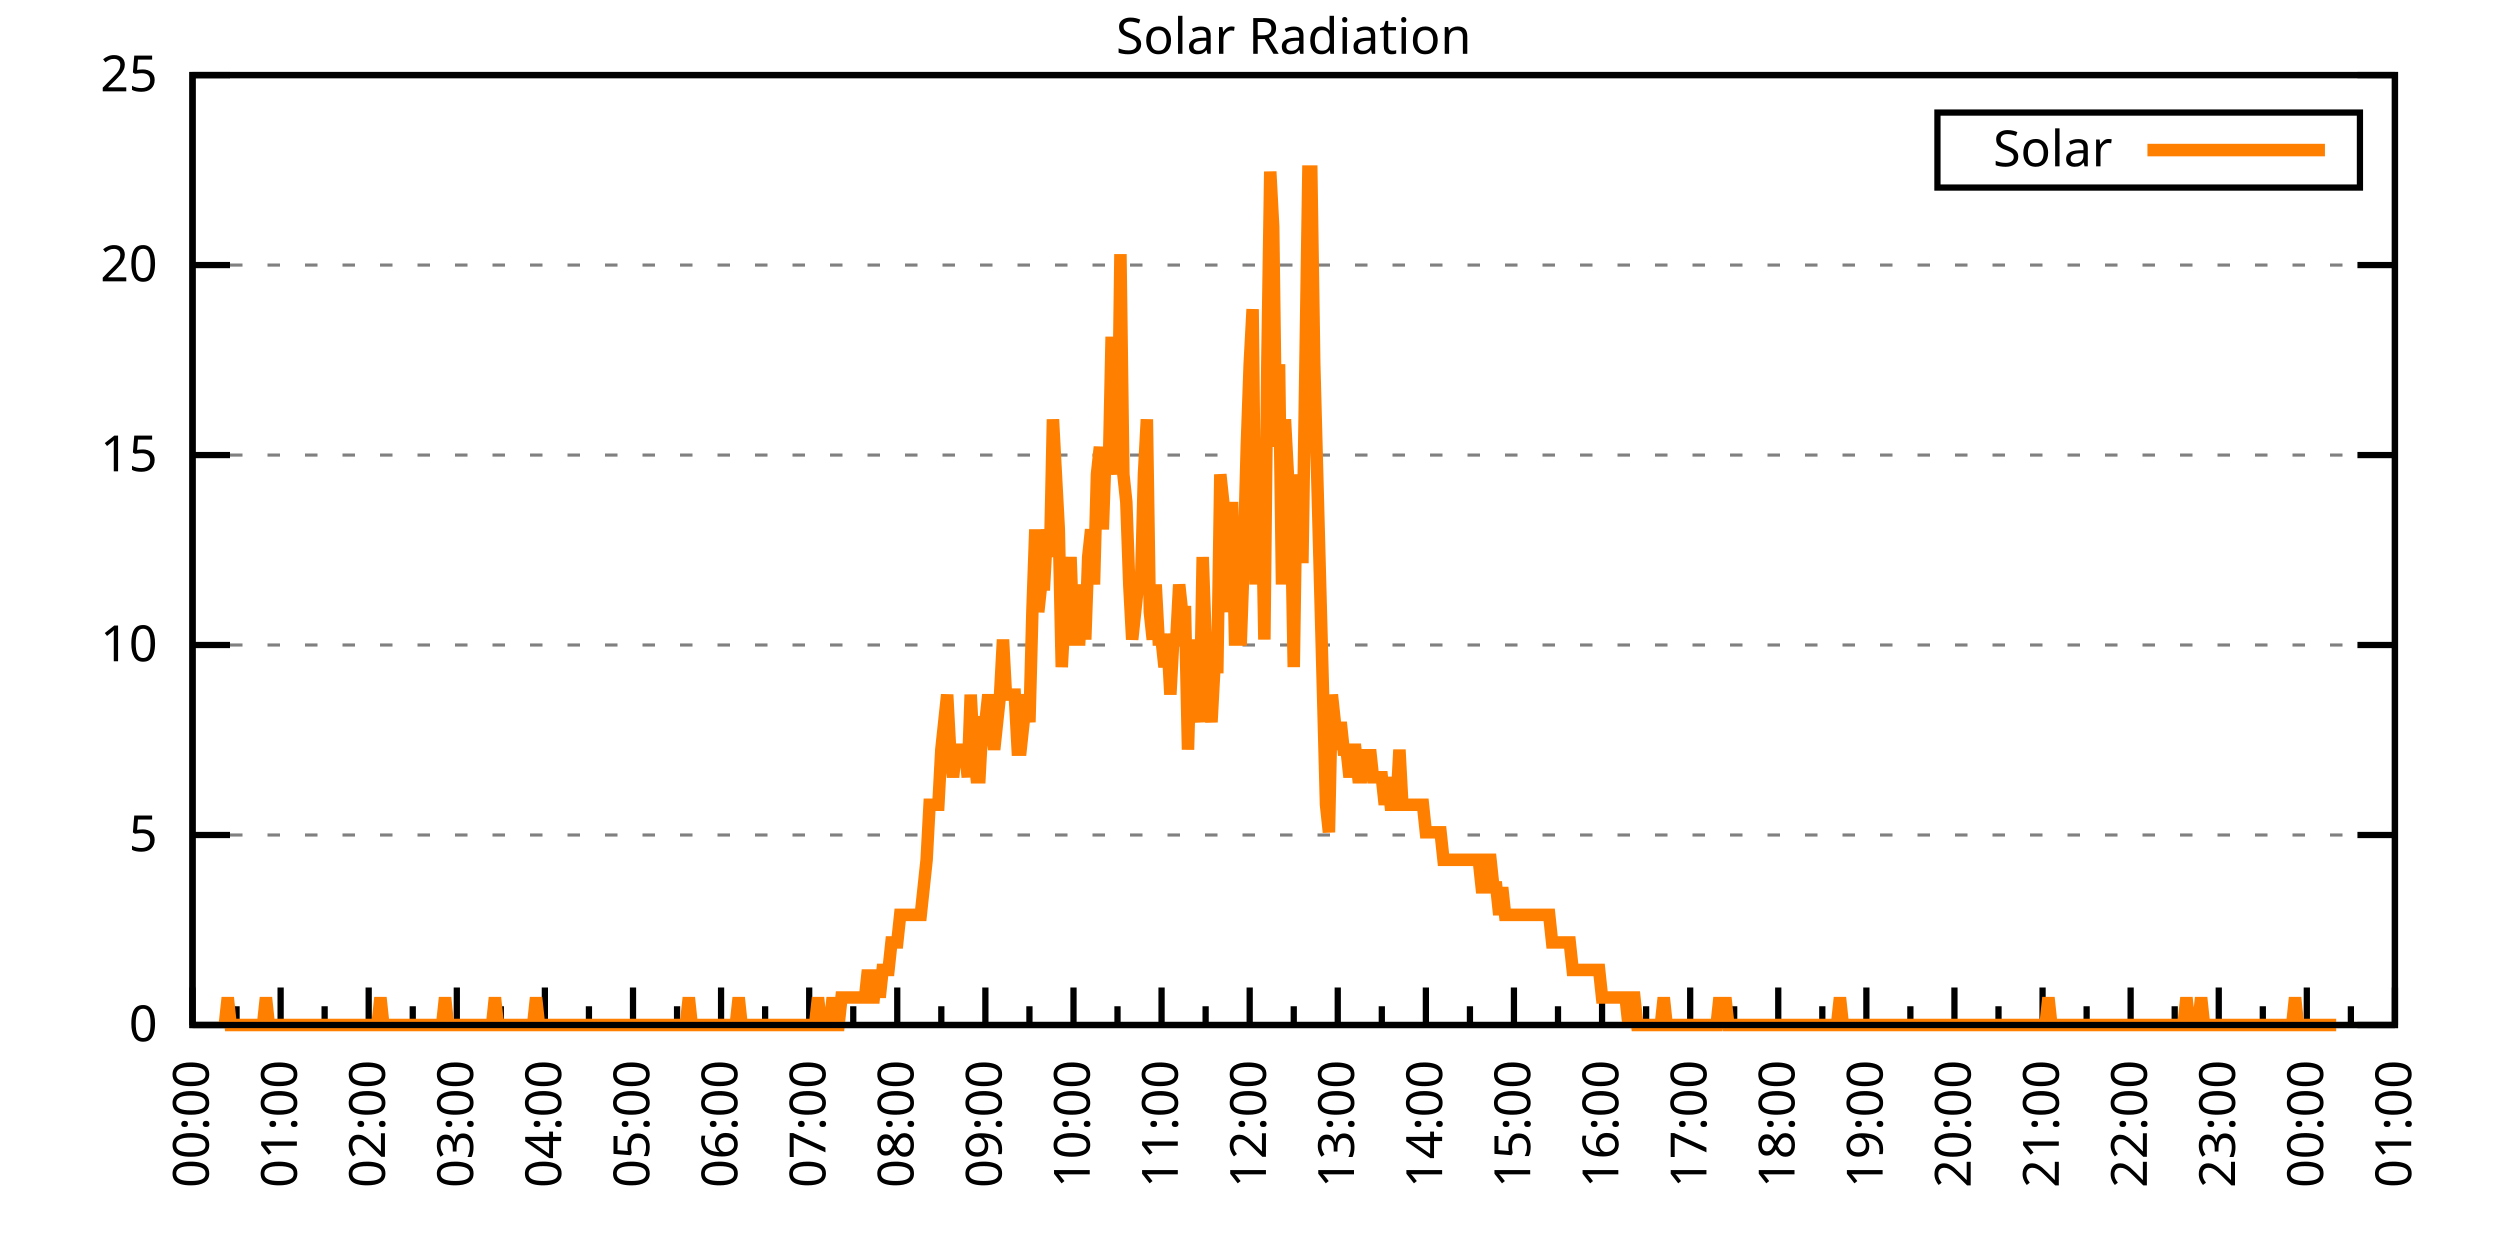
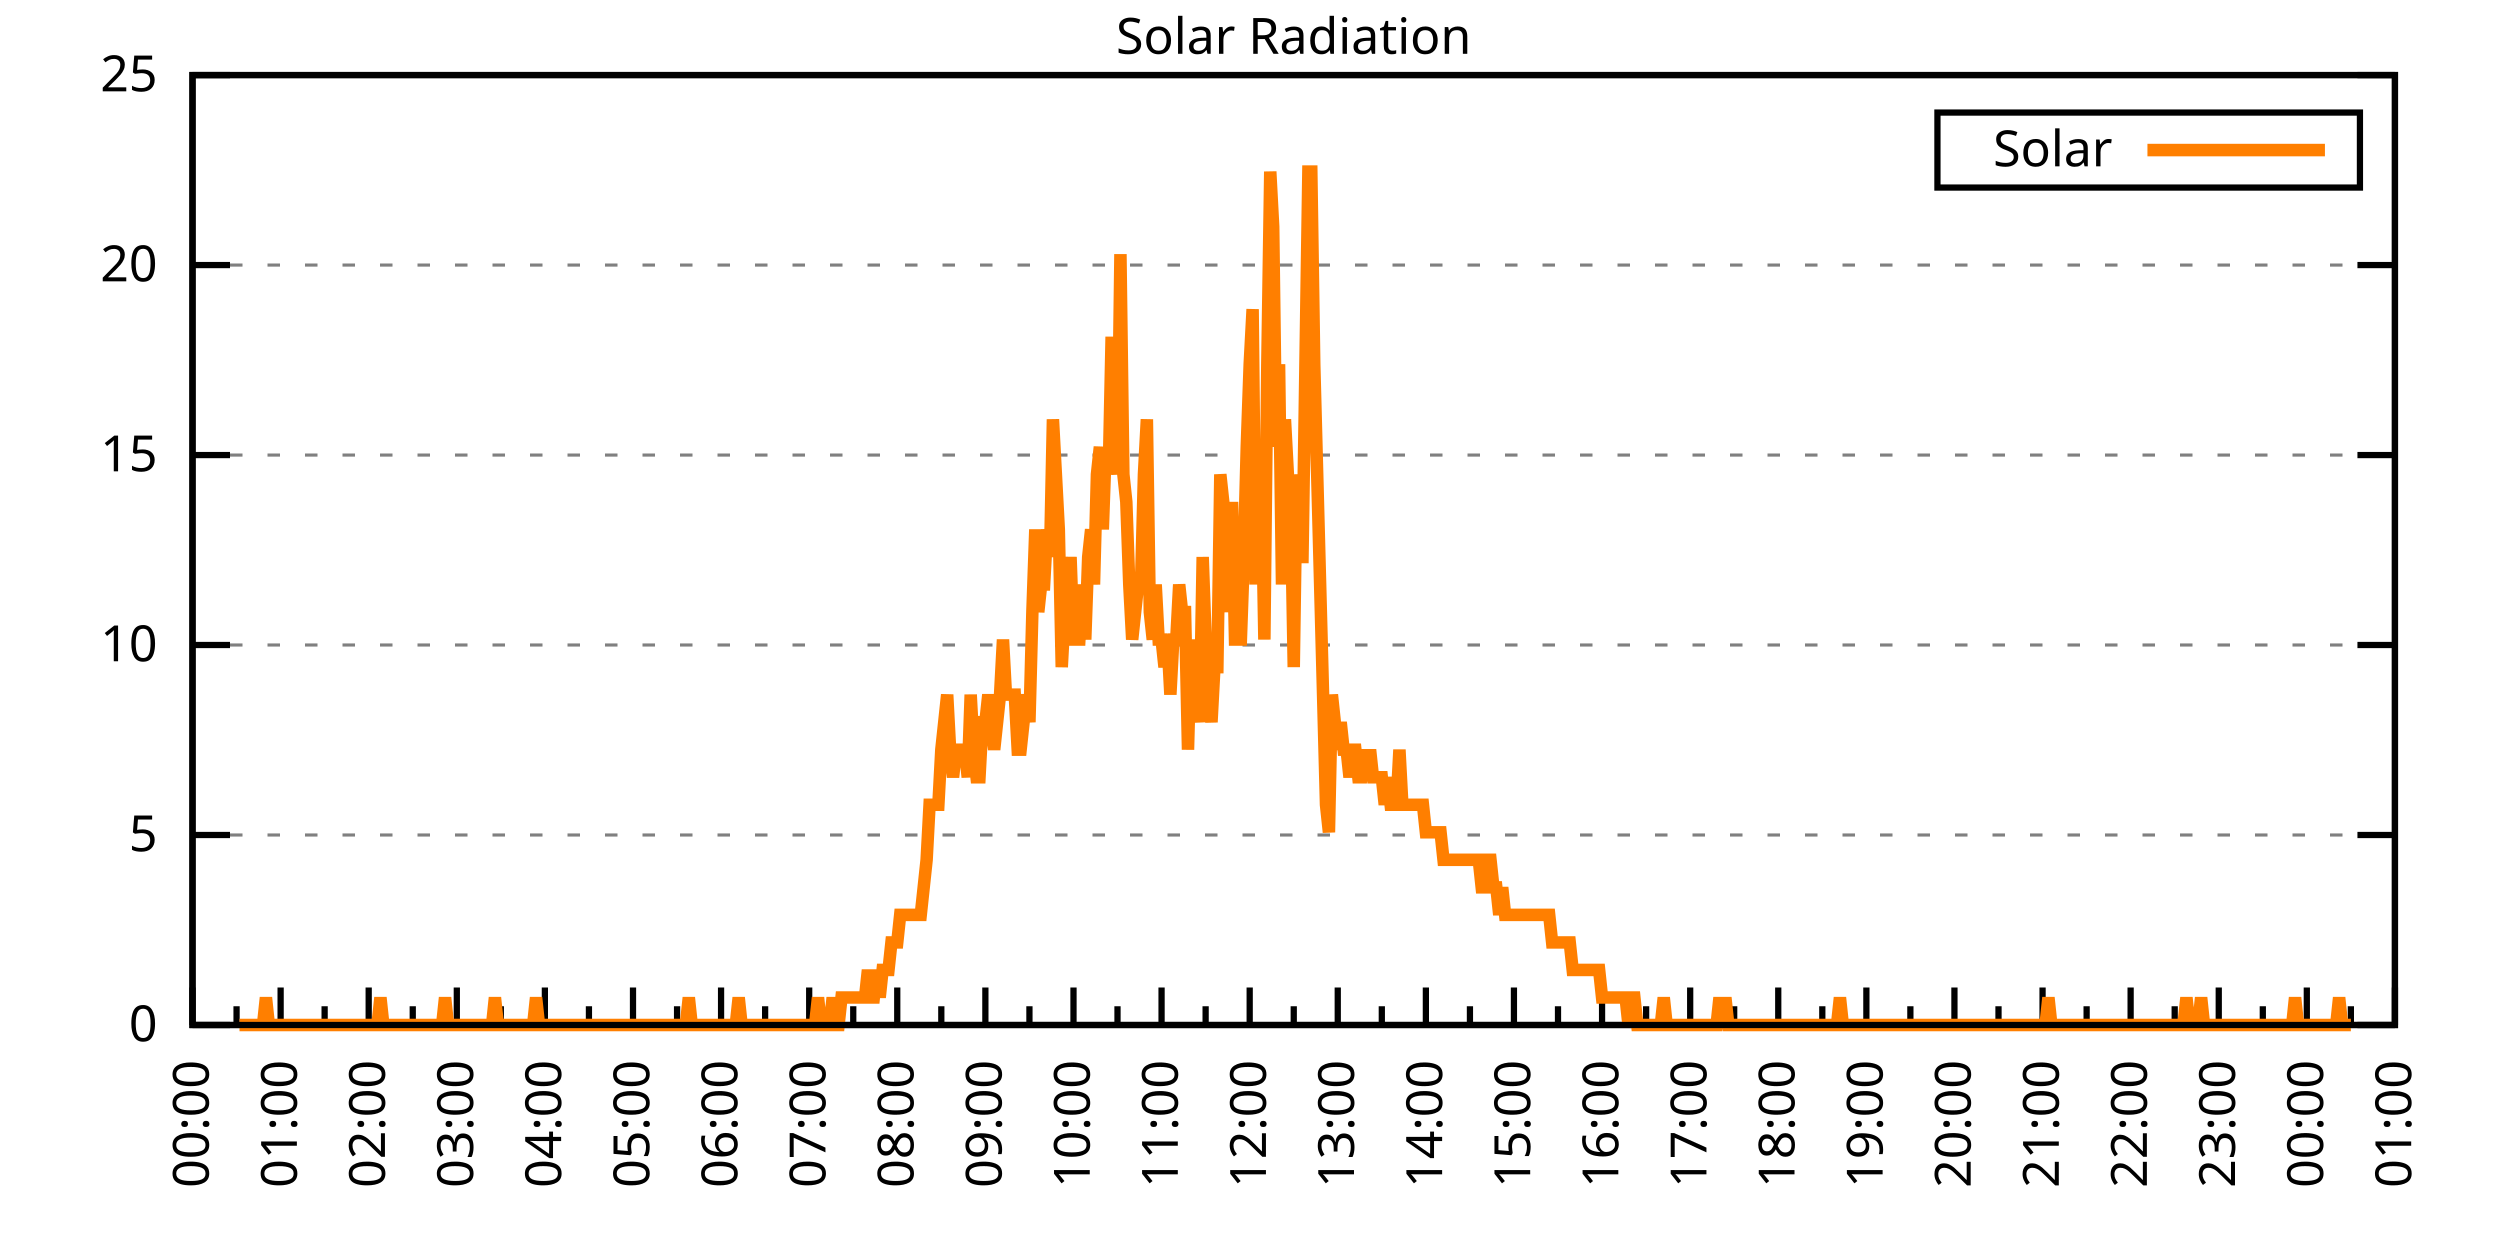
<svg xmlns="http://www.w3.org/2000/svg" xmlns:xlink="http://www.w3.org/1999/xlink" width="400" height="200" viewBox="0 0 400 200">
  <g id="gnuplot_canvas">
    <rect x="0" y="0" width="400" height="200" fill="none" />
    <defs>
      <circle id="gpDot" r="0.5" stroke-width="0.5" stroke="currentColor" />
      <path id="gpPt0" stroke-width="0.333" stroke="currentColor" d="M-1,0 h2 M0,-1 v2" />
      <path id="gpPt1" stroke-width="0.333" stroke="currentColor" d="M-1,-1 L1,1 M1,-1 L-1,1" />
      <path id="gpPt2" stroke-width="0.333" stroke="currentColor" d="M-1,0 L1,0 M0,-1 L0,1 M-1,-1 L1,1 M-1,1 L1,-1" />
      <rect id="gpPt3" stroke-width="0.333" stroke="currentColor" x="-1" y="-1" width="2" height="2" />
      <rect id="gpPt4" stroke-width="0.333" stroke="currentColor" fill="currentColor" x="-1" y="-1" width="2" height="2" />
      <circle id="gpPt5" stroke-width="0.333" stroke="currentColor" cx="0" cy="0" r="1" />
      <use xlink:href="#gpPt5" id="gpPt6" fill="currentColor" stroke="none" />
      <path id="gpPt7" stroke-width="0.333" stroke="currentColor" d="M0,-1.33 L-1.33,0.67 L1.33,0.67 z" />
      <use xlink:href="#gpPt7" id="gpPt8" fill="currentColor" stroke="none" />
      <use xlink:href="#gpPt7" id="gpPt9" stroke="currentColor" transform="rotate(180)" />
      <use xlink:href="#gpPt9" id="gpPt10" fill="currentColor" stroke="none" />
      <use xlink:href="#gpPt3" id="gpPt11" stroke="currentColor" transform="rotate(45)" />
      <use xlink:href="#gpPt11" id="gpPt12" fill="currentColor" stroke="none" />
      <path id="gpPt13" stroke-width="0.333" stroke="currentColor" d="M0,1.330 L1.265,0.411 L0.782,-1.067 L-0.782,-1.076 L-1.265,0.411 z" />
      <use xlink:href="#gpPt13" id="gpPt14" fill="currentColor" stroke="none" />
      <filter id="textbox" filterUnits="objectBoundingBox" x="0" y="0" height="1" width="1">
        <feFlood flood-color="white" flood-opacity="1" result="bgnd" />
        <feComposite in="SourceGraphic" in2="bgnd" operator="atop" />
      </filter>
      <filter id="greybox" filterUnits="objectBoundingBox" x="0" y="0" height="1" width="1">
        <feFlood flood-color="lightgrey" flood-opacity="1" result="grey" />
        <feComposite in="SourceGraphic" in2="grey" operator="atop" />
      </filter>
    </defs>
    <g fill="none" color="white" stroke="currentColor" stroke-width="1.00" stroke-linecap="butt" stroke-linejoin="miter">
</g>
    <g fill="none" color="black" stroke="currentColor" stroke-width="1.00" stroke-linecap="butt" stroke-linejoin="miter">
      <g stroke="none" shape-rendering="crispEdges">
        <polygon fill="rgb(255, 255, 255)" points="30.80,164.00 383.18,164.00 383.18,12.02 30.80,12.02 " />
      </g>
    </g>
    <g fill="none" color="black" stroke="currentColor" stroke-width="1.00" stroke-linecap="butt" stroke-linejoin="miter">
</g>
    <g fill="none" color="black" stroke="black" stroke-width="0.50" stroke-linecap="butt" stroke-linejoin="miter">
</g>
    <g fill="none" color="gray" stroke="currentColor" stroke-width="0.50" stroke-linecap="butt" stroke-linejoin="miter">
      <path stroke="gray" stroke-dasharray="2,4" class="gridline" d="M30.80,164.00 L383.19,164.00  " />
    </g>
    <g fill="none" color="gray" stroke="gray" stroke-width="1.00" stroke-linecap="butt" stroke-linejoin="miter">
</g>
    <g fill="none" color="black" stroke="currentColor" stroke-width="1.00" stroke-linecap="butt" stroke-linejoin="miter">
      <path stroke="black" d="M30.80,164.00 L36.80,164.00 M383.19,164.00 L377.19,164.00  " />
      <g transform="translate(25.20,166.60)" stroke="none" fill="black" font-family="Sans" font-size="8.00" text-anchor="end">
        <text>
          <tspan font-family="Sans"> 0</tspan>
        </text>
      </g>
    </g>
    <g fill="none" color="black" stroke="currentColor" stroke-width="1.00" stroke-linecap="butt" stroke-linejoin="miter">
</g>
    <g fill="none" color="black" stroke="black" stroke-width="0.50" stroke-linecap="butt" stroke-linejoin="miter">
</g>
    <g fill="none" color="gray" stroke="currentColor" stroke-width="0.50" stroke-linecap="butt" stroke-linejoin="miter">
      <path stroke="gray" stroke-dasharray="2,4" class="gridline" d="M30.80,133.60 L383.19,133.60  " />
    </g>
    <g fill="none" color="gray" stroke="gray" stroke-width="1.00" stroke-linecap="butt" stroke-linejoin="miter">
</g>
    <g fill="none" color="black" stroke="currentColor" stroke-width="1.00" stroke-linecap="butt" stroke-linejoin="miter">
      <path stroke="black" d="M30.80,133.60 L36.80,133.60 M383.19,133.60 L377.19,133.60  " />
      <g transform="translate(25.20,136.20)" stroke="none" fill="black" font-family="Sans" font-size="8.00" text-anchor="end">
        <text>
          <tspan font-family="Sans"> 5</tspan>
        </text>
      </g>
    </g>
    <g fill="none" color="black" stroke="currentColor" stroke-width="1.00" stroke-linecap="butt" stroke-linejoin="miter">
</g>
    <g fill="none" color="black" stroke="black" stroke-width="0.50" stroke-linecap="butt" stroke-linejoin="miter">
</g>
    <g fill="none" color="gray" stroke="currentColor" stroke-width="0.50" stroke-linecap="butt" stroke-linejoin="miter">
      <path stroke="gray" stroke-dasharray="2,4" class="gridline" d="M30.80,103.20 L383.19,103.20  " />
    </g>
    <g fill="none" color="gray" stroke="gray" stroke-width="1.00" stroke-linecap="butt" stroke-linejoin="miter">
</g>
    <g fill="none" color="black" stroke="currentColor" stroke-width="1.00" stroke-linecap="butt" stroke-linejoin="miter">
      <path stroke="black" d="M30.80,103.20 L36.80,103.20 M383.19,103.20 L377.19,103.20  " />
      <g transform="translate(25.20,105.80)" stroke="none" fill="black" font-family="Sans" font-size="8.00" text-anchor="end">
        <text>
          <tspan font-family="Sans"> 10</tspan>
        </text>
      </g>
    </g>
    <g fill="none" color="black" stroke="currentColor" stroke-width="1.00" stroke-linecap="butt" stroke-linejoin="miter">
</g>
    <g fill="none" color="black" stroke="black" stroke-width="0.50" stroke-linecap="butt" stroke-linejoin="miter">
</g>
    <g fill="none" color="gray" stroke="currentColor" stroke-width="0.50" stroke-linecap="butt" stroke-linejoin="miter">
      <path stroke="gray" stroke-dasharray="2,4" class="gridline" d="M30.80,72.81 L383.19,72.81  " />
    </g>
    <g fill="none" color="gray" stroke="gray" stroke-width="1.00" stroke-linecap="butt" stroke-linejoin="miter">
</g>
    <g fill="none" color="black" stroke="currentColor" stroke-width="1.00" stroke-linecap="butt" stroke-linejoin="miter">
      <path stroke="black" d="M30.80,72.81 L36.80,72.81 M383.19,72.81 L377.19,72.81  " />
      <g transform="translate(25.20,75.41)" stroke="none" fill="black" font-family="Sans" font-size="8.00" text-anchor="end">
        <text>
          <tspan font-family="Sans"> 15</tspan>
        </text>
      </g>
    </g>
    <g fill="none" color="black" stroke="currentColor" stroke-width="1.00" stroke-linecap="butt" stroke-linejoin="miter">
</g>
    <g fill="none" color="black" stroke="black" stroke-width="0.50" stroke-linecap="butt" stroke-linejoin="miter">
</g>
    <g fill="none" color="gray" stroke="currentColor" stroke-width="0.50" stroke-linecap="butt" stroke-linejoin="miter">
      <path stroke="gray" stroke-dasharray="2,4" class="gridline" d="M30.80,42.41 L383.19,42.41  " />
    </g>
    <g fill="none" color="gray" stroke="gray" stroke-width="1.00" stroke-linecap="butt" stroke-linejoin="miter">
</g>
    <g fill="none" color="black" stroke="currentColor" stroke-width="1.00" stroke-linecap="butt" stroke-linejoin="miter">
      <path stroke="black" d="M30.80,42.41 L36.80,42.41 M383.19,42.41 L377.19,42.41  " />
      <g transform="translate(25.20,45.01)" stroke="none" fill="black" font-family="Sans" font-size="8.00" text-anchor="end">
        <text>
          <tspan font-family="Sans"> 20</tspan>
        </text>
      </g>
    </g>
    <g fill="none" color="black" stroke="currentColor" stroke-width="1.00" stroke-linecap="butt" stroke-linejoin="miter">
</g>
    <g fill="none" color="black" stroke="black" stroke-width="0.50" stroke-linecap="butt" stroke-linejoin="miter">
</g>
    <g fill="none" color="gray" stroke="currentColor" stroke-width="0.50" stroke-linecap="butt" stroke-linejoin="miter">
      <path stroke="gray" stroke-dasharray="2,4" class="gridline" d="M30.80,12.01 L383.19,12.01  " />
    </g>
    <g fill="none" color="gray" stroke="gray" stroke-width="1.00" stroke-linecap="butt" stroke-linejoin="miter">
</g>
    <g fill="none" color="black" stroke="currentColor" stroke-width="1.00" stroke-linecap="butt" stroke-linejoin="miter">
      <path stroke="black" d="M30.80,12.01 L36.80,12.01 M383.19,12.01 L377.19,12.01  " />
      <g transform="translate(25.20,14.61)" stroke="none" fill="black" font-family="Sans" font-size="8.00" text-anchor="end">
        <text>
          <tspan font-family="Sans"> 25</tspan>
        </text>
      </g>
    </g>
    <g fill="none" color="black" stroke="currentColor" stroke-width="1.00" stroke-linecap="butt" stroke-linejoin="miter">
      <path stroke="black" d="M30.80,164.00 L30.80,158.00  " />
      <g transform="translate(33.40,169.60) rotate(270)" stroke="none" fill="black" font-family="Sans" font-size="8.00" text-anchor="end">
        <text>
          <tspan font-family="Sans">00:00</tspan>
        </text>
      </g>
    </g>
    <g fill="none" color="black" stroke="currentColor" stroke-width="1.00" stroke-linecap="butt" stroke-linejoin="miter">
      <path stroke="black" d="M37.85,164.00 L37.85,161.00 M44.90,164.00 L44.90,158.00  " />
      <g transform="translate(47.50,169.60) rotate(270)" stroke="none" fill="black" font-family="Sans" font-size="8.00" text-anchor="end">
        <text>
          <tspan font-family="Sans">01:00</tspan>
        </text>
      </g>
    </g>
    <g fill="none" color="black" stroke="currentColor" stroke-width="1.00" stroke-linecap="butt" stroke-linejoin="miter">
      <path stroke="black" d="M51.94,164.00 L51.94,161.00 M58.99,164.00 L58.99,158.00  " />
      <g transform="translate(61.59,169.60) rotate(270)" stroke="none" fill="black" font-family="Sans" font-size="8.00" text-anchor="end">
        <text>
          <tspan font-family="Sans">02:00</tspan>
        </text>
      </g>
    </g>
    <g fill="none" color="black" stroke="currentColor" stroke-width="1.00" stroke-linecap="butt" stroke-linejoin="miter">
      <path stroke="black" d="M66.04,164.00 L66.04,161.00 M73.09,164.00 L73.09,158.00  " />
      <g transform="translate(75.69,169.60) rotate(270)" stroke="none" fill="black" font-family="Sans" font-size="8.00" text-anchor="end">
        <text>
          <tspan font-family="Sans">03:00</tspan>
        </text>
      </g>
    </g>
    <g fill="none" color="black" stroke="currentColor" stroke-width="1.00" stroke-linecap="butt" stroke-linejoin="miter">
      <path stroke="black" d="M80.13,164.00 L80.13,161.00 M87.18,164.00 L87.18,158.00  " />
      <g transform="translate(89.78,169.60) rotate(270)" stroke="none" fill="black" font-family="Sans" font-size="8.00" text-anchor="end">
        <text>
          <tspan font-family="Sans">04:00</tspan>
        </text>
      </g>
    </g>
    <g fill="none" color="black" stroke="currentColor" stroke-width="1.00" stroke-linecap="butt" stroke-linejoin="miter">
      <path stroke="black" d="M94.23,164.00 L94.23,161.00 M101.28,164.00 L101.28,158.00  " />
      <g transform="translate(103.88,169.60) rotate(270)" stroke="none" fill="black" font-family="Sans" font-size="8.00" text-anchor="end">
        <text>
          <tspan font-family="Sans">05:00</tspan>
        </text>
      </g>
    </g>
    <g fill="none" color="black" stroke="currentColor" stroke-width="1.00" stroke-linecap="butt" stroke-linejoin="miter">
      <path stroke="black" d="M108.33,164.00 L108.33,161.00 M115.37,164.00 L115.37,158.00  " />
      <g transform="translate(117.97,169.60) rotate(270)" stroke="none" fill="black" font-family="Sans" font-size="8.00" text-anchor="end">
        <text>
          <tspan font-family="Sans">06:00</tspan>
        </text>
      </g>
    </g>
    <g fill="none" color="black" stroke="currentColor" stroke-width="1.00" stroke-linecap="butt" stroke-linejoin="miter">
      <path stroke="black" d="M122.42,164.00 L122.42,161.00 M129.47,164.00 L129.47,158.00  " />
      <g transform="translate(132.07,169.60) rotate(270)" stroke="none" fill="black" font-family="Sans" font-size="8.00" text-anchor="end">
        <text>
          <tspan font-family="Sans">07:00</tspan>
        </text>
      </g>
    </g>
    <g fill="none" color="black" stroke="currentColor" stroke-width="1.00" stroke-linecap="butt" stroke-linejoin="miter">
      <path stroke="black" d="M136.52,164.00 L136.52,161.00 M143.56,164.00 L143.56,158.00  " />
      <g transform="translate(146.16,169.60) rotate(270)" stroke="none" fill="black" font-family="Sans" font-size="8.00" text-anchor="end">
        <text>
          <tspan font-family="Sans">08:00</tspan>
        </text>
      </g>
    </g>
    <g fill="none" color="black" stroke="currentColor" stroke-width="1.00" stroke-linecap="butt" stroke-linejoin="miter">
      <path stroke="black" d="M150.61,164.00 L150.61,161.00 M157.66,164.00 L157.66,158.00  " />
      <g transform="translate(160.26,169.60) rotate(270)" stroke="none" fill="black" font-family="Sans" font-size="8.00" text-anchor="end">
        <text>
          <tspan font-family="Sans">09:00</tspan>
        </text>
      </g>
    </g>
    <g fill="none" color="black" stroke="currentColor" stroke-width="1.00" stroke-linecap="butt" stroke-linejoin="miter">
      <path stroke="black" d="M164.71,164.00 L164.71,161.00 M171.76,164.00 L171.76,158.00  " />
      <g transform="translate(174.36,169.60) rotate(270)" stroke="none" fill="black" font-family="Sans" font-size="8.00" text-anchor="end">
        <text>
          <tspan font-family="Sans">10:00</tspan>
        </text>
      </g>
    </g>
    <g fill="none" color="black" stroke="currentColor" stroke-width="1.00" stroke-linecap="butt" stroke-linejoin="miter">
      <path stroke="black" d="M178.80,164.00 L178.80,161.00 M185.85,164.00 L185.85,158.00  " />
      <g transform="translate(188.45,169.60) rotate(270)" stroke="none" fill="black" font-family="Sans" font-size="8.00" text-anchor="end">
        <text>
          <tspan font-family="Sans">11:00</tspan>
        </text>
      </g>
    </g>
    <g fill="none" color="black" stroke="currentColor" stroke-width="1.00" stroke-linecap="butt" stroke-linejoin="miter">
      <path stroke="black" d="M192.90,164.00 L192.90,161.00 M199.95,164.00 L199.95,158.00  " />
      <g transform="translate(202.55,169.60) rotate(270)" stroke="none" fill="black" font-family="Sans" font-size="8.00" text-anchor="end">
        <text>
          <tspan font-family="Sans">12:00</tspan>
        </text>
      </g>
    </g>
    <g fill="none" color="black" stroke="currentColor" stroke-width="1.00" stroke-linecap="butt" stroke-linejoin="miter">
      <path stroke="black" d="M207.00,164.00 L207.00,161.00 M214.04,164.00 L214.04,158.00  " />
      <g transform="translate(216.64,169.60) rotate(270)" stroke="none" fill="black" font-family="Sans" font-size="8.00" text-anchor="end">
        <text>
          <tspan font-family="Sans">13:00</tspan>
        </text>
      </g>
    </g>
    <g fill="none" color="black" stroke="currentColor" stroke-width="1.00" stroke-linecap="butt" stroke-linejoin="miter">
      <path stroke="black" d="M221.09,164.00 L221.09,161.00 M228.14,164.00 L228.14,158.00  " />
      <g transform="translate(230.74,169.60) rotate(270)" stroke="none" fill="black" font-family="Sans" font-size="8.00" text-anchor="end">
        <text>
          <tspan font-family="Sans">14:00</tspan>
        </text>
      </g>
    </g>
    <g fill="none" color="black" stroke="currentColor" stroke-width="1.00" stroke-linecap="butt" stroke-linejoin="miter">
      <path stroke="black" d="M235.19,164.00 L235.19,161.00 M242.23,164.00 L242.23,158.00  " />
      <g transform="translate(244.83,169.60) rotate(270)" stroke="none" fill="black" font-family="Sans" font-size="8.00" text-anchor="end">
        <text>
          <tspan font-family="Sans">15:00</tspan>
        </text>
      </g>
    </g>
    <g fill="none" color="black" stroke="currentColor" stroke-width="1.00" stroke-linecap="butt" stroke-linejoin="miter">
      <path stroke="black" d="M249.28,164.00 L249.28,161.00 M256.33,164.00 L256.33,158.00  " />
      <g transform="translate(258.93,169.60) rotate(270)" stroke="none" fill="black" font-family="Sans" font-size="8.00" text-anchor="end">
        <text>
          <tspan font-family="Sans">16:00</tspan>
        </text>
      </g>
    </g>
    <g fill="none" color="black" stroke="currentColor" stroke-width="1.00" stroke-linecap="butt" stroke-linejoin="miter">
      <path stroke="black" d="M263.38,164.00 L263.38,161.00 M270.43,164.00 L270.43,158.00  " />
      <g transform="translate(273.03,169.60) rotate(270)" stroke="none" fill="black" font-family="Sans" font-size="8.00" text-anchor="end">
        <text>
          <tspan font-family="Sans">17:00</tspan>
        </text>
      </g>
    </g>
    <g fill="none" color="black" stroke="currentColor" stroke-width="1.00" stroke-linecap="butt" stroke-linejoin="miter">
      <path stroke="black" d="M277.47,164.00 L277.47,161.00 M284.52,164.00 L284.52,158.00  " />
      <g transform="translate(287.12,169.60) rotate(270)" stroke="none" fill="black" font-family="Sans" font-size="8.00" text-anchor="end">
        <text>
          <tspan font-family="Sans">18:00</tspan>
        </text>
      </g>
    </g>
    <g fill="none" color="black" stroke="currentColor" stroke-width="1.00" stroke-linecap="butt" stroke-linejoin="miter">
      <path stroke="black" d="M291.57,164.00 L291.57,161.00 M298.62,164.00 L298.62,158.00  " />
      <g transform="translate(301.22,169.60) rotate(270)" stroke="none" fill="black" font-family="Sans" font-size="8.00" text-anchor="end">
        <text>
          <tspan font-family="Sans">19:00</tspan>
        </text>
      </g>
    </g>
    <g fill="none" color="black" stroke="currentColor" stroke-width="1.00" stroke-linecap="butt" stroke-linejoin="miter">
      <path stroke="black" d="M305.66,164.00 L305.66,161.00 M312.71,164.00 L312.71,158.00  " />
      <g transform="translate(315.31,169.60) rotate(270)" stroke="none" fill="black" font-family="Sans" font-size="8.00" text-anchor="end">
        <text>
          <tspan font-family="Sans">20:00</tspan>
        </text>
      </g>
    </g>
    <g fill="none" color="black" stroke="currentColor" stroke-width="1.00" stroke-linecap="butt" stroke-linejoin="miter">
      <path stroke="black" d="M319.76,164.00 L319.76,161.00 M326.81,164.00 L326.81,158.00  " />
      <g transform="translate(329.41,169.60) rotate(270)" stroke="none" fill="black" font-family="Sans" font-size="8.00" text-anchor="end">
        <text>
          <tspan font-family="Sans">21:00</tspan>
        </text>
      </g>
    </g>
    <g fill="none" color="black" stroke="currentColor" stroke-width="1.00" stroke-linecap="butt" stroke-linejoin="miter">
      <path stroke="black" d="M333.86,164.00 L333.86,161.00 M340.90,164.00 L340.90,158.00  " />
      <g transform="translate(343.50,169.60) rotate(270)" stroke="none" fill="black" font-family="Sans" font-size="8.00" text-anchor="end">
        <text>
          <tspan font-family="Sans">22:00</tspan>
        </text>
      </g>
    </g>
    <g fill="none" color="black" stroke="currentColor" stroke-width="1.00" stroke-linecap="butt" stroke-linejoin="miter">
      <path stroke="black" d="M347.95,164.00 L347.95,161.00 M355.00,164.00 L355.00,158.00  " />
      <g transform="translate(357.60,169.60) rotate(270)" stroke="none" fill="black" font-family="Sans" font-size="8.00" text-anchor="end">
        <text>
          <tspan font-family="Sans">23:00</tspan>
        </text>
      </g>
    </g>
    <g fill="none" color="black" stroke="currentColor" stroke-width="1.00" stroke-linecap="butt" stroke-linejoin="miter">
      <path stroke="black" d="M362.05,164.00 L362.05,161.00 M369.09,164.00 L369.09,158.00  " />
      <g transform="translate(371.69,169.60) rotate(270)" stroke="none" fill="black" font-family="Sans" font-size="8.00" text-anchor="end">
        <text>
          <tspan font-family="Sans">00:00</tspan>
        </text>
      </g>
    </g>
    <g fill="none" color="black" stroke="currentColor" stroke-width="1.00" stroke-linecap="butt" stroke-linejoin="miter">
      <path stroke="black" d="M376.14,164.00 L376.14,161.00 M383.19,164.00 L383.19,158.00  " />
      <g transform="translate(385.79,169.60) rotate(270)" stroke="none" fill="black" font-family="Sans" font-size="8.00" text-anchor="end">
        <text>
          <tspan font-family="Sans">01:00</tspan>
        </text>
      </g>
    </g>
    <g fill="none" color="black" stroke="currentColor" stroke-width="1.00" stroke-linecap="butt" stroke-linejoin="miter">
</g>
    <g fill="none" color="black" stroke="currentColor" stroke-width="1.00" stroke-linecap="butt" stroke-linejoin="miter">
      <path stroke="black" d="M30.80,12.01 L30.80,164.00 L383.19,164.00 L383.19,12.01 L30.80,12.01 Z  " />
    </g>
    <g fill="none" color="black" stroke="currentColor" stroke-width="1.00" stroke-linecap="butt" stroke-linejoin="miter">
      <g transform="translate(6.80,88.01) rotate(270)" stroke="none" fill="black" font-family="Sans" font-size="8.00" text-anchor="middle">
        <text />
      </g>
    </g>
    <g fill="none" color="black" stroke="currentColor" stroke-width="1.00" stroke-linecap="butt" stroke-linejoin="miter">
</g>
    <g fill="none" color="black" stroke="currentColor" stroke-width="1.00" stroke-linecap="butt" stroke-linejoin="miter">
      <path stroke="black" d="M309.99,30.01 L309.99,18.01 L377.59,18.01 L377.59,30.01 L309.99,30.01 Z  " />
    </g>
    <g id="Solar_Radiation_plot_1">
      <g fill="none" color="white" stroke="black" stroke-width="2.00" stroke-linecap="butt" stroke-linejoin="miter">
</g>
      <g fill="none" color="black" stroke="currentColor" stroke-width="2.00" stroke-linecap="butt" stroke-linejoin="miter">
        <g transform="translate(337.99,26.61)" stroke="none" fill="black" font-family="Sans" font-size="8.00" text-anchor="end">
          <text>
            <tspan font-family="Sans">Solar</tspan>
          </text>
        </g>
      </g>
      <g fill="none" color="black" stroke="currentColor" stroke-width="2.00" stroke-linecap="butt" stroke-linejoin="miter">
-         <path stroke="rgb(255, 127,   0)" d="M343.59,24.01 L371.99,24.01 M35.97,164.00 L36.44,159.60 L36.91,164.00 L37.38,164.00 L37.85,164.00 L38.32,164.00   L38.79,164.00 L39.26,164.00 L39.73,164.00 L40.20,164.00 L40.67,164.00 L41.14,164.00 L41.61,164.00 L42.08,164.00   L42.55,159.60 L43.02,164.00 L43.49,164.00 L43.96,164.00 L44.43,164.00 L44.90,164.00 L45.37,164.00 L45.84,164.00   L46.31,164.00 L46.78,164.00 L47.24,164.00 L47.71,164.00 L48.18,164.00 L48.65,164.00 L49.12,164.00 L49.59,164.00   L50.06,164.00 L50.53,164.00 L51.00,164.00 L51.47,164.00 L51.94,164.00 L52.41,164.00 L52.88,164.00 L53.35,164.00   L53.82,164.00 L54.29,164.00 L54.76,164.00 L55.23,164.00 L55.70,164.00 L56.17,164.00 L56.64,164.00 L57.11,164.00   L57.58,164.00 L58.05,164.00 L58.52,164.00 L58.99,164.00 L59.46,164.00 L59.93,164.00 L60.40,164.00 L60.87,159.60   L61.34,164.00 L61.81,164.00 L62.28,164.00 L62.75,164.00 L63.22,164.00 L63.69,164.00 L64.16,164.00 L64.63,164.00   L65.10,164.00 L65.57,164.00 L66.04,164.00 L66.51,164.00 L66.98,164.00 L67.45,164.00 L67.92,164.00 L68.39,164.00   L68.86,164.00 L69.33,164.00 L69.80,164.00 L70.27,164.00 L70.74,164.00 L71.21,159.60 L71.68,164.00 L72.15,164.00   L72.62,164.00 L73.09,164.00 L73.56,164.00 L74.03,164.00 L74.50,164.00 L74.97,164.00 L75.44,164.00 L75.91,164.00   L76.38,164.00 L76.85,164.00 L77.32,164.00 L77.79,164.00 L78.26,164.00 L78.73,164.00 L79.19,159.60 L79.66,164.00   L80.13,164.00 L80.60,164.00 L81.07,164.00 L81.54,164.00 L82.01,164.00 L82.48,164.00 L82.95,164.00 L83.42,164.00   L83.89,164.00 L84.36,164.00 L84.83,164.00 L85.30,164.00 L85.77,159.60 L86.24,164.00 L86.71,164.00 L87.18,164.00   L87.65,164.00 L88.12,164.00 L88.59,164.00 L89.06,164.00 L89.53,164.00 L90.00,164.00 L90.47,164.00 L90.94,164.00   L91.41,164.00 L91.88,164.00 L92.35,164.00 L92.82,164.00 L93.29,164.00 L93.76,164.00 L94.23,164.00 L94.70,164.00   L95.17,164.00 L95.64,164.00 L96.11,164.00 L96.58,164.00 L97.05,164.00 L97.52,164.00 L97.99,164.00 L98.46,164.00   L98.93,164.00 L99.40,164.00 L99.87,164.00 L100.34,164.00 L100.81,164.00 L101.28,164.00 L101.75,164.00 L102.22,164.00   L102.69,164.00 L103.16,164.00 L103.63,164.00 L104.10,164.00 L104.57,164.00 L105.04,164.00 L105.51,164.00 L105.98,164.00   L106.45,164.00 L106.92,164.00 L107.39,164.00 L107.86,164.00 L108.33,164.00 L108.80,164.00 L109.27,164.00 L109.74,164.00   L110.21,159.60 L110.68,164.00 L111.14,164.00 L111.61,164.00 L112.08,164.00 L112.55,164.00 L113.02,164.00 L113.49,164.00   L113.96,164.00 L114.43,164.00 L114.90,164.00 L115.37,164.00 L115.84,164.00 L116.31,164.00 L116.78,164.00 L117.25,164.00   L117.72,164.00 L118.19,159.60 L118.66,164.00 L119.13,164.00 L119.60,164.00 L120.07,164.00 L120.54,164.00 L121.01,164.00   L121.48,164.00 L121.95,164.00 L122.42,164.00 L122.89,164.00 L123.36,164.00 L123.83,164.00 L124.30,164.00 L124.77,164.00   L125.24,164.00 L125.71,164.00 L126.18,164.00 L126.65,164.00 L127.12,164.00 L127.59,164.00 L128.06,164.00 L128.53,164.00   L129.00,164.00 L129.47,164.00 L129.94,164.00 L130.41,164.00 L130.88,159.60 L131.35,164.00 L131.82,164.00 L132.29,164.00   L132.76,164.00 L133.23,159.60 L133.70,164.00 L134.17,164.00 L134.64,159.60 L135.11,159.60 L135.58,159.60 L136.05,159.60   L136.52,159.60 L136.99,159.60 L137.46,159.60 L137.93,159.60 L138.40,159.60 L138.87,155.19 L139.34,159.60 L139.81,159.60   L140.28,155.19 L140.75,159.60 L141.22,155.19 L141.69,155.19 L142.16,155.19 L142.63,150.79 L143.09,150.79 L143.56,150.79   L144.03,146.38 L144.50,146.38 L144.97,146.38 L145.44,146.38 L145.91,146.38 L146.38,146.38 L146.85,146.38 L147.32,146.38   L147.79,141.98 L148.26,137.57 L148.73,128.76 L149.20,128.76 L149.67,128.76 L150.14,128.76 L150.61,119.95 L151.08,115.55   L151.55,111.14 L152.02,119.95 L152.49,124.36 L152.96,119.95 L153.43,119.95 L153.90,119.95 L154.37,119.95 L154.84,124.36   L155.31,111.14 L155.78,119.95 L156.25,124.36 L156.72,124.36 L157.19,115.55 L157.66,115.55 L158.13,111.14 L158.60,115.55   L159.07,119.95 L159.54,115.55 L160.01,111.14 L160.48,102.33 L160.95,111.14 L161.42,111.14 L161.89,111.14 L162.36,111.14   L162.83,119.95 L163.30,119.95 L163.77,115.55 L164.24,111.14 L164.71,115.55 L165.18,97.93 L165.65,84.71 L166.12,97.93   L166.59,93.52 L167.06,93.52 L167.53,84.71 L168.00,89.12 L168.47,67.09 L168.94,75.90 L169.41,84.71 L169.88,106.74   L170.35,97.93 L170.82,97.93 L171.29,89.12 L171.76,102.33 L172.23,102.33 L172.70,102.33 L173.17,93.52 L173.64,102.33   L174.11,89.12 L174.58,84.71 L175.04,93.52 L175.51,75.90 L175.98,71.50 L176.45,84.71 L176.92,71.50 L177.39,75.90   L177.86,53.88 L178.33,71.50 L178.80,75.90 L179.27,40.66 L179.74,75.90 L180.21,80.31 L180.68,93.52 L181.15,102.33   L181.62,97.93 L182.09,93.52 L182.56,93.52 L183.03,75.90 L183.50,67.09 L183.97,97.93 L184.44,102.33 L184.91,93.52   L185.38,102.33 L185.85,102.33 L186.32,106.74 L186.79,102.33 L187.26,111.14 L187.73,102.33 L188.20,102.33 L188.67,93.52   L189.14,97.93 L189.61,97.93 L190.08,119.95 L190.55,102.33 L191.02,111.14 L191.49,111.14 L191.96,115.55 L192.43,89.12   L192.90,102.33 L193.37,111.14 L193.84,115.55 L194.31,106.74 L194.78,106.74 L195.25,75.90 L195.72,80.31 L196.19,89.12   L196.66,97.93 L197.13,80.31 L197.60,102.33 L198.07,102.33 L198.54,102.33 L199.01,89.12 L199.48,71.50 L199.95,58.28   L200.42,49.47 L200.89,93.52 L201.36,75.90 L201.83,75.90 L202.30,102.33 L202.77,58.28 L203.24,27.45 L203.71,36.26   L204.18,71.50 L204.65,58.28 L205.12,93.52 L205.59,67.09 L206.06,75.90 L206.53,80.31 L207.00,106.74 L207.46,75.90   L207.93,89.12 L208.40,89.12 L208.87,58.28 L209.34,27.45 L209.81,27.45 L210.28,58.28 L210.75,75.90 L211.22,93.52   L211.69,111.14 L212.16,128.76 L212.63,133.17 L213.10,111.14 L213.57,115.55 L214.04,119.95 L214.51,115.55 L214.98,119.95   L215.45,119.95 L215.92,124.36 L216.39,119.95 L216.86,119.95 L217.33,124.36 L217.80,124.36 L218.27,119.95 L218.74,124.36   L219.21,119.95 L219.68,124.36 L220.15,124.36 L220.62,124.36 L221.09,124.36 L221.56,128.76 L222.03,124.36 L222.50,128.76   L222.97,128.76 L223.44,128.76 L223.91,119.95 L224.38,128.76 L224.85,128.76 L225.32,128.76 L225.79,128.76 L226.26,128.76   L226.73,128.76 L227.20,128.76 L227.67,128.76 L228.14,133.17 L228.61,133.17 L229.08,133.17 L229.55,133.17 L230.02,133.17   L230.49,133.17 L230.96,137.57 L231.43,137.57 L231.90,137.57 L232.37,137.57 L232.84,137.57 L233.31,137.57 L233.78,137.57   L234.25,137.57 L234.72,137.57 L235.19,137.57 L235.66,137.57 L236.13,137.57 L236.60,137.57 L237.07,141.98 L237.54,141.98   L238.01,137.57 L238.48,137.57 L238.95,141.98 L239.41,141.98 L239.88,146.38 L240.35,141.98 L240.82,146.38 L241.29,146.38   L241.76,146.38 L242.23,146.38 L242.70,146.38 L243.17,146.38 L243.64,146.38 L244.11,146.38 L244.58,146.38 L245.05,146.38   L245.52,146.38 L245.99,146.38 L246.46,146.38 L246.93,146.38 L247.40,146.38 L247.87,146.38 L248.34,150.79 L248.81,150.79   L249.28,150.79 L249.75,150.79 L250.22,150.79 L250.69,150.79 L251.16,150.79 L251.63,155.19 L252.10,155.19 L252.57,155.19   L253.04,155.19 L253.51,155.19 L253.98,155.19 L254.45,155.19 L254.92,155.19 L255.39,155.19 L255.86,155.19 L256.33,159.60   L256.80,159.60 L257.27,159.60 L257.74,159.60 L258.21,159.60 L258.68,159.60 L259.15,159.60 L259.62,159.60 L260.09,159.60   L260.56,164.00 L261.03,159.60 L261.50,159.60 L261.97,164.00 L262.44,164.00 L262.91,164.00 L263.38,164.00 L263.85,164.00   L264.32,164.00 L264.79,164.00 L265.26,164.00 L265.73,164.00 L266.20,159.60 L266.67,164.00 L267.14,164.00 L267.61,164.00   L268.08,164.00 L268.55,164.00 L269.02,164.00 L269.49,164.00 L269.96,164.00 L270.43,164.00 L270.90,164.00 L271.36,164.00   L271.83,164.00 L272.30,164.00 L272.77,164.00 L273.24,164.00 L273.71,164.00 L274.18,164.00 L274.65,164.00 L275.12,159.60   L275.59,164.00 L276.06,159.60 L276.53,164.00 L277.00,164.00 L277.47,164.00 L277.94,164.00 L278.41,164.00 L278.88,164.00   L279.35,164.00 L279.82,164.00 L280.29,164.00 L280.76,164.00 L281.23,164.00 L281.70,164.00 L282.17,164.00 L282.64,164.00   L283.11,164.00 L283.58,164.00 L284.05,164.00 L284.52,164.00 L284.99,164.00 L285.46,164.00 L285.93,164.00 L286.40,164.00   L286.87,164.00 L287.34,164.00 L287.81,164.00 L288.28,164.00 L288.75,164.00 L289.22,164.00 L289.69,164.00 L290.16,164.00   L290.63,164.00 L291.10,164.00 L291.57,164.00 L292.04,164.00 L292.51,164.00 L292.98,164.00 L293.45,164.00 L293.92,164.00   L294.39,159.60 L294.86,164.00 L295.33,164.00 L295.80,164.00 L296.27,164.00 L296.74,164.00 L297.21,164.00 L297.68,164.00   L298.15,164.00 L298.62,164.00 L299.09,164.00 L299.56,164.00 L300.03,164.00 L300.50,164.00 L300.97,164.00 L301.44,164.00   L301.91,164.00 L302.38,164.00 L302.85,164.00 L303.31,164.00 L303.78,164.00 L304.25,164.00 L304.72,164.00 L305.19,164.00   L305.66,164.00 L306.13,164.00 L306.60,164.00 L307.07,164.00 L307.54,164.00 L308.01,164.00 L308.48,164.00 L308.95,164.00   L309.42,164.00 L309.89,164.00 L310.36,164.00 L310.83,164.00 L311.30,164.00 L311.77,164.00 L312.24,164.00 L312.71,164.00   L313.18,164.00 L313.65,164.00 L314.12,164.00 L314.59,164.00 L315.06,164.00 L315.53,164.00 L316.00,164.00 L316.47,164.00   L316.94,164.00 L317.41,164.00 L317.88,164.00 L318.35,164.00 L318.82,164.00 L319.29,164.00 L319.76,164.00 L320.23,164.00   L320.70,164.00 L321.17,164.00 L321.64,164.00 L322.11,164.00 L322.58,164.00 L323.05,164.00 L323.52,164.00 L323.99,164.00   L324.46,164.00 L324.93,164.00 L325.40,164.00 L325.87,164.00 L326.34,164.00 L326.81,164.00 L327.28,164.00 L327.75,159.60   L328.22,164.00 L328.69,164.00 L329.16,164.00 L329.63,164.00 L330.10,164.00 L330.57,164.00 L331.04,164.00 L331.51,164.00   L331.98,164.00 L332.45,164.00 L332.92,164.00 L333.39,164.00 L333.86,164.00 L334.33,164.00 L334.80,164.00 L335.26,164.00   L335.73,164.00 L336.20,164.00 L336.67,164.00 L337.14,164.00 L337.61,164.00 L338.08,164.00 L338.55,164.00 L339.02,164.00   L339.49,164.00 L339.96,164.00 L340.43,164.00 L340.90,164.00 L341.37,164.00 L341.84,164.00 L342.31,164.00 L342.78,164.00   L343.25,164.00 L343.72,164.00 L344.19,164.00 L344.66,164.00 L345.13,164.00 L345.60,164.00 L346.07,164.00 L346.54,164.00   L347.01,164.00 L347.48,164.00 L347.95,164.00 L348.42,164.00 L348.89,164.00 L349.36,164.00 L349.83,159.60 L350.30,164.00   L350.77,164.00 L351.24,164.00 L351.71,164.00 L352.18,159.60 L352.65,164.00 L353.12,164.00 L353.59,164.00 L354.06,164.00   L354.53,164.00 L355.00,164.00 L355.47,164.00 L355.94,164.00 L356.41,164.00 L356.88,164.00 L357.35,164.00 L357.82,164.00   L358.29,164.00 L358.76,164.00 L359.23,164.00 L359.70,164.00 L360.17,164.00 L360.64,164.00 L361.11,164.00 L361.58,164.00   L362.05,164.00 L362.52,164.00 L362.99,164.00 L363.46,164.00 L363.93,164.00 L364.40,164.00 L364.87,164.00 L365.34,164.00   L365.81,164.00 L366.28,164.00 L366.75,164.00 L367.21,159.60 L367.68,164.00 L368.15,164.00 L368.62,164.00 L369.09,164.00   L369.56,164.00 L370.03,164.00 L370.50,164.00 L370.97,164.00 L371.44,164.00 L371.91,164.00 L372.38,164.00 L372.85,164.00   L373.32,164.00 L373.79,164.00  " />
+         <path stroke="rgb(255, 127,   0)" d="M343.59,24.01 L371.99,24.01 M38.32,164.00 L38.79,164.00 L39.26,164.00 L39.73,164.00 L40.20,164.00 L40.67,164.00   L41.14,164.00 L41.61,164.00 L42.08,164.00 L42.55,159.60 L43.02,164.00 L43.49,164.00 L43.96,164.00 L44.43,164.00   L44.90,164.00 L45.37,164.00 L45.84,164.00 L46.31,164.00 L46.78,164.00 L47.24,164.00 L47.71,164.00 L48.18,164.00   L48.65,164.00 L49.12,164.00 L49.59,164.00 L50.06,164.00 L50.53,164.00 L51.00,164.00 L51.47,164.00 L51.94,164.00   L52.41,164.00 L52.88,164.00 L53.35,164.00 L53.82,164.00 L54.29,164.00 L54.76,164.00 L55.23,164.00 L55.70,164.00   L56.17,164.00 L56.64,164.00 L57.11,164.00 L57.58,164.00 L58.05,164.00 L58.52,164.00 L58.99,164.00 L59.46,164.00   L59.93,164.00 L60.40,164.00 L60.87,159.60 L61.34,164.00 L61.81,164.00 L62.28,164.00 L62.75,164.00 L63.22,164.00   L63.69,164.00 L64.16,164.00 L64.63,164.00 L65.10,164.00 L65.57,164.00 L66.04,164.00 L66.51,164.00 L66.98,164.00   L67.45,164.00 L67.92,164.00 L68.39,164.00 L68.86,164.00 L69.33,164.00 L69.80,164.00 L70.27,164.00 L70.74,164.00   L71.21,159.60 L71.68,164.00 L72.15,164.00 L72.62,164.00 L73.09,164.00 L73.56,164.00 L74.03,164.00 L74.50,164.00   L74.97,164.00 L75.44,164.00 L75.91,164.00 L76.38,164.00 L76.85,164.00 L77.32,164.00 L77.79,164.00 L78.26,164.00   L78.73,164.00 L79.19,159.60 L79.66,164.00 L80.13,164.00 L80.60,164.00 L81.07,164.00 L81.54,164.00 L82.01,164.00   L82.48,164.00 L82.95,164.00 L83.42,164.00 L83.89,164.00 L84.36,164.00 L84.83,164.00 L85.30,164.00 L85.77,159.60   L86.24,164.00 L86.71,164.00 L87.18,164.00 L87.65,164.00 L88.12,164.00 L88.59,164.00 L89.06,164.00 L89.53,164.00   L90.00,164.00 L90.47,164.00 L90.94,164.00 L91.41,164.00 L91.88,164.00 L92.35,164.00 L92.82,164.00 L93.29,164.00   L93.76,164.00 L94.23,164.00 L94.70,164.00 L95.17,164.00 L95.64,164.00 L96.11,164.00 L96.58,164.00 L97.05,164.00   L97.52,164.00 L97.99,164.00 L98.46,164.00 L98.93,164.00 L99.40,164.00 L99.87,164.00 L100.34,164.00 L100.81,164.00   L101.28,164.00 L101.75,164.00 L102.22,164.00 L102.69,164.00 L103.16,164.00 L103.63,164.00 L104.10,164.00 L104.57,164.00   L105.04,164.00 L105.51,164.00 L105.98,164.00 L106.45,164.00 L106.92,164.00 L107.39,164.00 L107.86,164.00 L108.33,164.00   L108.80,164.00 L109.27,164.00 L109.74,164.00 L110.21,159.60 L110.68,164.00 L111.14,164.00 L111.61,164.00 L112.08,164.00   L112.55,164.00 L113.02,164.00 L113.49,164.00 L113.96,164.00 L114.43,164.00 L114.90,164.00 L115.37,164.00 L115.84,164.00   L116.31,164.00 L116.78,164.00 L117.25,164.00 L117.72,164.00 L118.19,159.60 L118.66,164.00 L119.13,164.00 L119.60,164.00   L120.07,164.00 L120.54,164.00 L121.01,164.00 L121.48,164.00 L121.95,164.00 L122.42,164.00 L122.89,164.00 L123.36,164.00   L123.83,164.00 L124.30,164.00 L124.77,164.00 L125.24,164.00 L125.71,164.00 L126.18,164.00 L126.65,164.00 L127.12,164.00   L127.59,164.00 L128.06,164.00 L128.53,164.00 L129.00,164.00 L129.47,164.00 L129.94,164.00 L130.41,164.00 L130.88,159.60   L131.35,164.00 L131.82,164.00 L132.29,164.00 L132.76,164.00 L133.23,159.60 L133.70,164.00 L134.17,164.00 L134.64,159.60   L135.11,159.60 L135.58,159.60 L136.05,159.60 L136.52,159.60 L136.99,159.60 L137.46,159.60 L137.93,159.60 L138.40,159.60   L138.87,155.19 L139.34,159.60 L139.81,159.60 L140.28,155.19 L140.75,159.60 L141.22,155.19 L141.69,155.19 L142.16,155.19   L142.63,150.79 L143.09,150.79 L143.56,150.79 L144.03,146.38 L144.50,146.38 L144.97,146.38 L145.44,146.38 L145.91,146.38   L146.38,146.38 L146.85,146.38 L147.32,146.38 L147.79,141.98 L148.26,137.57 L148.73,128.76 L149.20,128.76 L149.67,128.76   L150.14,128.76 L150.61,119.95 L151.08,115.55 L151.55,111.14 L152.02,119.95 L152.49,124.36 L152.96,119.95 L153.43,119.95   L153.90,119.95 L154.37,119.95 L154.84,124.36 L155.31,111.14 L155.78,119.95 L156.25,124.36 L156.72,124.36 L157.19,115.55   L157.66,115.55 L158.13,111.14 L158.60,115.55 L159.07,119.95 L159.54,115.55 L160.01,111.14 L160.48,102.33 L160.95,111.14   L161.42,111.14 L161.89,111.14 L162.36,111.14 L162.83,119.95 L163.30,119.95 L163.77,115.55 L164.24,111.14 L164.71,115.55   L165.18,97.93 L165.65,84.71 L166.12,97.93 L166.59,93.52 L167.06,93.52 L167.53,84.71 L168.00,89.12 L168.47,67.09   L168.94,75.90 L169.41,84.71 L169.88,106.74 L170.35,97.93 L170.82,97.93 L171.29,89.12 L171.76,102.33 L172.23,102.33   L172.70,102.33 L173.17,93.52 L173.64,102.33 L174.11,89.12 L174.58,84.71 L175.04,93.52 L175.51,75.90 L175.98,71.50   L176.45,84.71 L176.92,71.50 L177.39,75.90 L177.86,53.88 L178.33,71.50 L178.80,75.90 L179.27,40.66 L179.74,75.90   L180.21,80.31 L180.68,93.52 L181.15,102.33 L181.62,97.93 L182.09,93.52 L182.56,93.52 L183.03,75.90 L183.50,67.09   L183.97,97.93 L184.44,102.33 L184.91,93.52 L185.38,102.33 L185.85,102.33 L186.32,106.74 L186.79,102.33 L187.26,111.14   L187.73,102.33 L188.20,102.33 L188.67,93.52 L189.14,97.93 L189.61,97.93 L190.08,119.95 L190.55,102.33 L191.02,111.14   L191.49,111.14 L191.96,115.55 L192.43,89.12 L192.90,102.33 L193.37,111.14 L193.84,115.55 L194.31,106.74 L194.78,106.74   L195.25,75.90 L195.72,80.31 L196.19,89.12 L196.66,97.93 L197.13,80.31 L197.60,102.33 L198.07,102.33 L198.54,102.33   L199.01,89.12 L199.48,71.50 L199.95,58.28 L200.42,49.47 L200.89,93.52 L201.36,75.90 L201.83,75.90 L202.30,102.33   L202.77,58.28 L203.24,27.45 L203.71,36.26 L204.18,71.50 L204.65,58.28 L205.12,93.52 L205.59,67.09 L206.06,75.90   L206.53,80.31 L207.00,106.74 L207.46,75.90 L207.93,89.12 L208.40,89.12 L208.87,58.28 L209.34,27.45 L209.81,27.45   L210.28,58.28 L210.75,75.90 L211.22,93.52 L211.69,111.14 L212.16,128.76 L212.63,133.17 L213.10,111.14 L213.57,115.55   L214.04,119.95 L214.51,115.55 L214.98,119.95 L215.45,119.95 L215.92,124.36 L216.39,119.95 L216.86,119.95 L217.33,124.36   L217.80,124.36 L218.27,119.95 L218.74,124.36 L219.21,119.95 L219.68,124.36 L220.15,124.36 L220.62,124.36 L221.09,124.36   L221.56,128.76 L222.03,124.36 L222.50,128.76 L222.97,128.76 L223.44,128.76 L223.91,119.95 L224.38,128.76 L224.85,128.76   L225.32,128.76 L225.79,128.76 L226.26,128.76 L226.73,128.76 L227.20,128.76 L227.67,128.76 L228.14,133.17 L228.61,133.17   L229.08,133.17 L229.55,133.17 L230.02,133.17 L230.49,133.17 L230.96,137.57 L231.43,137.57 L231.90,137.57 L232.37,137.57   L232.84,137.57 L233.31,137.57 L233.78,137.57 L234.25,137.57 L234.72,137.57 L235.19,137.57 L235.66,137.57 L236.13,137.57   L236.60,137.57 L237.07,141.98 L237.54,141.98 L238.01,137.57 L238.48,137.57 L238.95,141.98 L239.41,141.98 L239.88,146.38   L240.35,141.98 L240.82,146.38 L241.29,146.38 L241.76,146.38 L242.23,146.38 L242.70,146.38 L243.17,146.38 L243.64,146.38   L244.11,146.38 L244.58,146.38 L245.05,146.38 L245.52,146.38 L245.99,146.38 L246.46,146.38 L246.93,146.38 L247.40,146.38   L247.87,146.38 L248.34,150.79 L248.81,150.79 L249.28,150.79 L249.75,150.79 L250.22,150.79 L250.69,150.79 L251.16,150.79   L251.63,155.19 L252.10,155.19 L252.57,155.19 L253.04,155.19 L253.51,155.19 L253.98,155.19 L254.45,155.19 L254.92,155.19   L255.39,155.19 L255.86,155.19 L256.33,159.60 L256.80,159.60 L257.27,159.60 L257.74,159.60 L258.21,159.60 L258.68,159.60   L259.15,159.60 L259.62,159.60 L260.09,159.60 L260.56,164.00 L261.03,159.60 L261.50,159.60 L261.97,164.00 L262.44,164.00   L262.91,164.00 L263.38,164.00 L263.85,164.00 L264.32,164.00 L264.79,164.00 L265.26,164.00 L265.73,164.00 L266.20,159.60   L266.67,164.00 L267.14,164.00 L267.61,164.00 L268.08,164.00 L268.55,164.00 L269.02,164.00 L269.49,164.00 L269.96,164.00   L270.43,164.00 L270.90,164.00 L271.36,164.00 L271.83,164.00 L272.30,164.00 L272.77,164.00 L273.24,164.00 L273.71,164.00   L274.18,164.00 L274.65,164.00 L275.12,159.60 L275.59,164.00 L276.06,159.60 L276.53,164.00 L277.00,164.00 L277.47,164.00   L277.94,164.00 L278.41,164.00 L278.88,164.00 L279.35,164.00 L279.82,164.00 L280.29,164.00 L280.76,164.00 L281.23,164.00   L281.70,164.00 L282.17,164.00 L282.64,164.00 L283.11,164.00 L283.58,164.00 L284.05,164.00 L284.52,164.00 L284.99,164.00   L285.46,164.00 L285.93,164.00 L286.40,164.00 L286.87,164.00 L287.34,164.00 L287.81,164.00 L288.28,164.00 L288.75,164.00   L289.22,164.00 L289.69,164.00 L290.16,164.00 L290.63,164.00 L291.10,164.00 L291.57,164.00 L292.04,164.00 L292.51,164.00   L292.98,164.00 L293.45,164.00 L293.92,164.00 L294.39,159.60 L294.86,164.00 L295.33,164.00 L295.80,164.00 L296.27,164.00   L296.74,164.00 L297.21,164.00 L297.68,164.00 L298.15,164.00 L298.62,164.00 L299.09,164.00 L299.56,164.00 L300.03,164.00   L300.50,164.00 L300.97,164.00 L301.44,164.00 L301.91,164.00 L302.38,164.00 L302.85,164.00 L303.31,164.00 L303.78,164.00   L304.25,164.00 L304.72,164.00 L305.19,164.00 L305.66,164.00 L306.13,164.00 L306.60,164.00 L307.07,164.00 L307.54,164.00   L308.01,164.00 L308.48,164.00 L308.95,164.00 L309.42,164.00 L309.89,164.00 L310.36,164.00 L310.83,164.00 L311.30,164.00   L311.77,164.00 L312.24,164.00 L312.71,164.00 L313.18,164.00 L313.65,164.00 L314.12,164.00 L314.59,164.00 L315.06,164.00   L315.53,164.00 L316.00,164.00 L316.47,164.00 L316.94,164.00 L317.41,164.00 L317.88,164.00 L318.35,164.00 L318.82,164.00   L319.29,164.00 L319.76,164.00 L320.23,164.00 L320.70,164.00 L321.17,164.00 L321.64,164.00 L322.11,164.00 L322.58,164.00   L323.05,164.00 L323.52,164.00 L323.99,164.00 L324.46,164.00 L324.93,164.00 L325.40,164.00 L325.87,164.00 L326.34,164.00   L326.81,164.00 L327.28,164.00 L327.75,159.60 L328.22,164.00 L328.69,164.00 L329.16,164.00 L329.63,164.00 L330.10,164.00   L330.57,164.00 L331.04,164.00 L331.51,164.00 L331.98,164.00 L332.45,164.00 L332.92,164.00 L333.39,164.00 L333.86,164.00   L334.33,164.00 L334.80,164.00 L335.26,164.00 L335.73,164.00 L336.20,164.00 L336.67,164.00 L337.14,164.00 L337.61,164.00   L338.08,164.00 L338.55,164.00 L339.02,164.00 L339.49,164.00 L339.96,164.00 L340.43,164.00 L340.90,164.00 L341.37,164.00   L341.84,164.00 L342.31,164.00 L342.78,164.00 L343.25,164.00 L343.72,164.00 L344.19,164.00 L344.66,164.00 L345.13,164.00   L345.60,164.00 L346.07,164.00 L346.54,164.00 L347.01,164.00 L347.48,164.00 L347.95,164.00 L348.42,164.00 L348.89,164.00   L349.36,164.00 L349.83,159.60 L350.30,164.00 L350.77,164.00 L351.24,164.00 L351.71,164.00 L352.18,159.60 L352.65,164.00   L353.12,164.00 L353.59,164.00 L354.06,164.00 L354.53,164.00 L355.00,164.00 L355.47,164.00 L355.94,164.00 L356.41,164.00   L356.88,164.00 L357.35,164.00 L357.82,164.00 L358.29,164.00 L358.76,164.00 L359.23,164.00 L359.70,164.00 L360.17,164.00   L360.64,164.00 L361.11,164.00 L361.58,164.00 L362.05,164.00 L362.52,164.00 L362.99,164.00 L363.46,164.00 L363.93,164.00   L364.40,164.00 L364.87,164.00 L365.34,164.00 L365.81,164.00 L366.28,164.00 L366.75,164.00 L367.21,159.60 L367.68,164.00   L368.15,164.00 L368.62,164.00 L369.09,164.00 L369.56,164.00 L370.03,164.00 L370.50,164.00 L370.97,164.00 L371.44,164.00   L371.91,164.00 L372.38,164.00 L372.85,164.00 L373.32,164.00 L373.79,164.00 L374.26,159.60 L374.73,164.00 L375.20,164.00   L375.67,164.00 L376.14,164.00  " />
      </g>
    </g>
    <g fill="none" color="black" stroke="currentColor" stroke-width="2.00" stroke-linecap="butt" stroke-linejoin="miter">
</g>
    <g fill="none" color="black" stroke="black" stroke-width="1.00" stroke-linecap="butt" stroke-linejoin="miter">
</g>
    <g fill="none" color="black" stroke="currentColor" stroke-width="1.00" stroke-linecap="butt" stroke-linejoin="miter">
      <path stroke="black" d="M30.80,12.01 L30.80,164.00 L383.19,164.00 L383.19,12.01 L30.80,12.01 Z  " />
    </g>
    <g fill="none" color="black" stroke="currentColor" stroke-width="1.00" stroke-linecap="butt" stroke-linejoin="miter">
      <g transform="translate(206.99,8.61)" stroke="none" fill="black" font-family="Sans" font-size="8.00" text-anchor="middle">
        <text>
          <tspan font-family="Sans">Solar Radiation</tspan>
        </text>
      </g>
    </g>
    <g fill="none" color="black" stroke="currentColor" stroke-width="1.00" stroke-linecap="butt" stroke-linejoin="miter">
</g>
  </g>
</svg>
